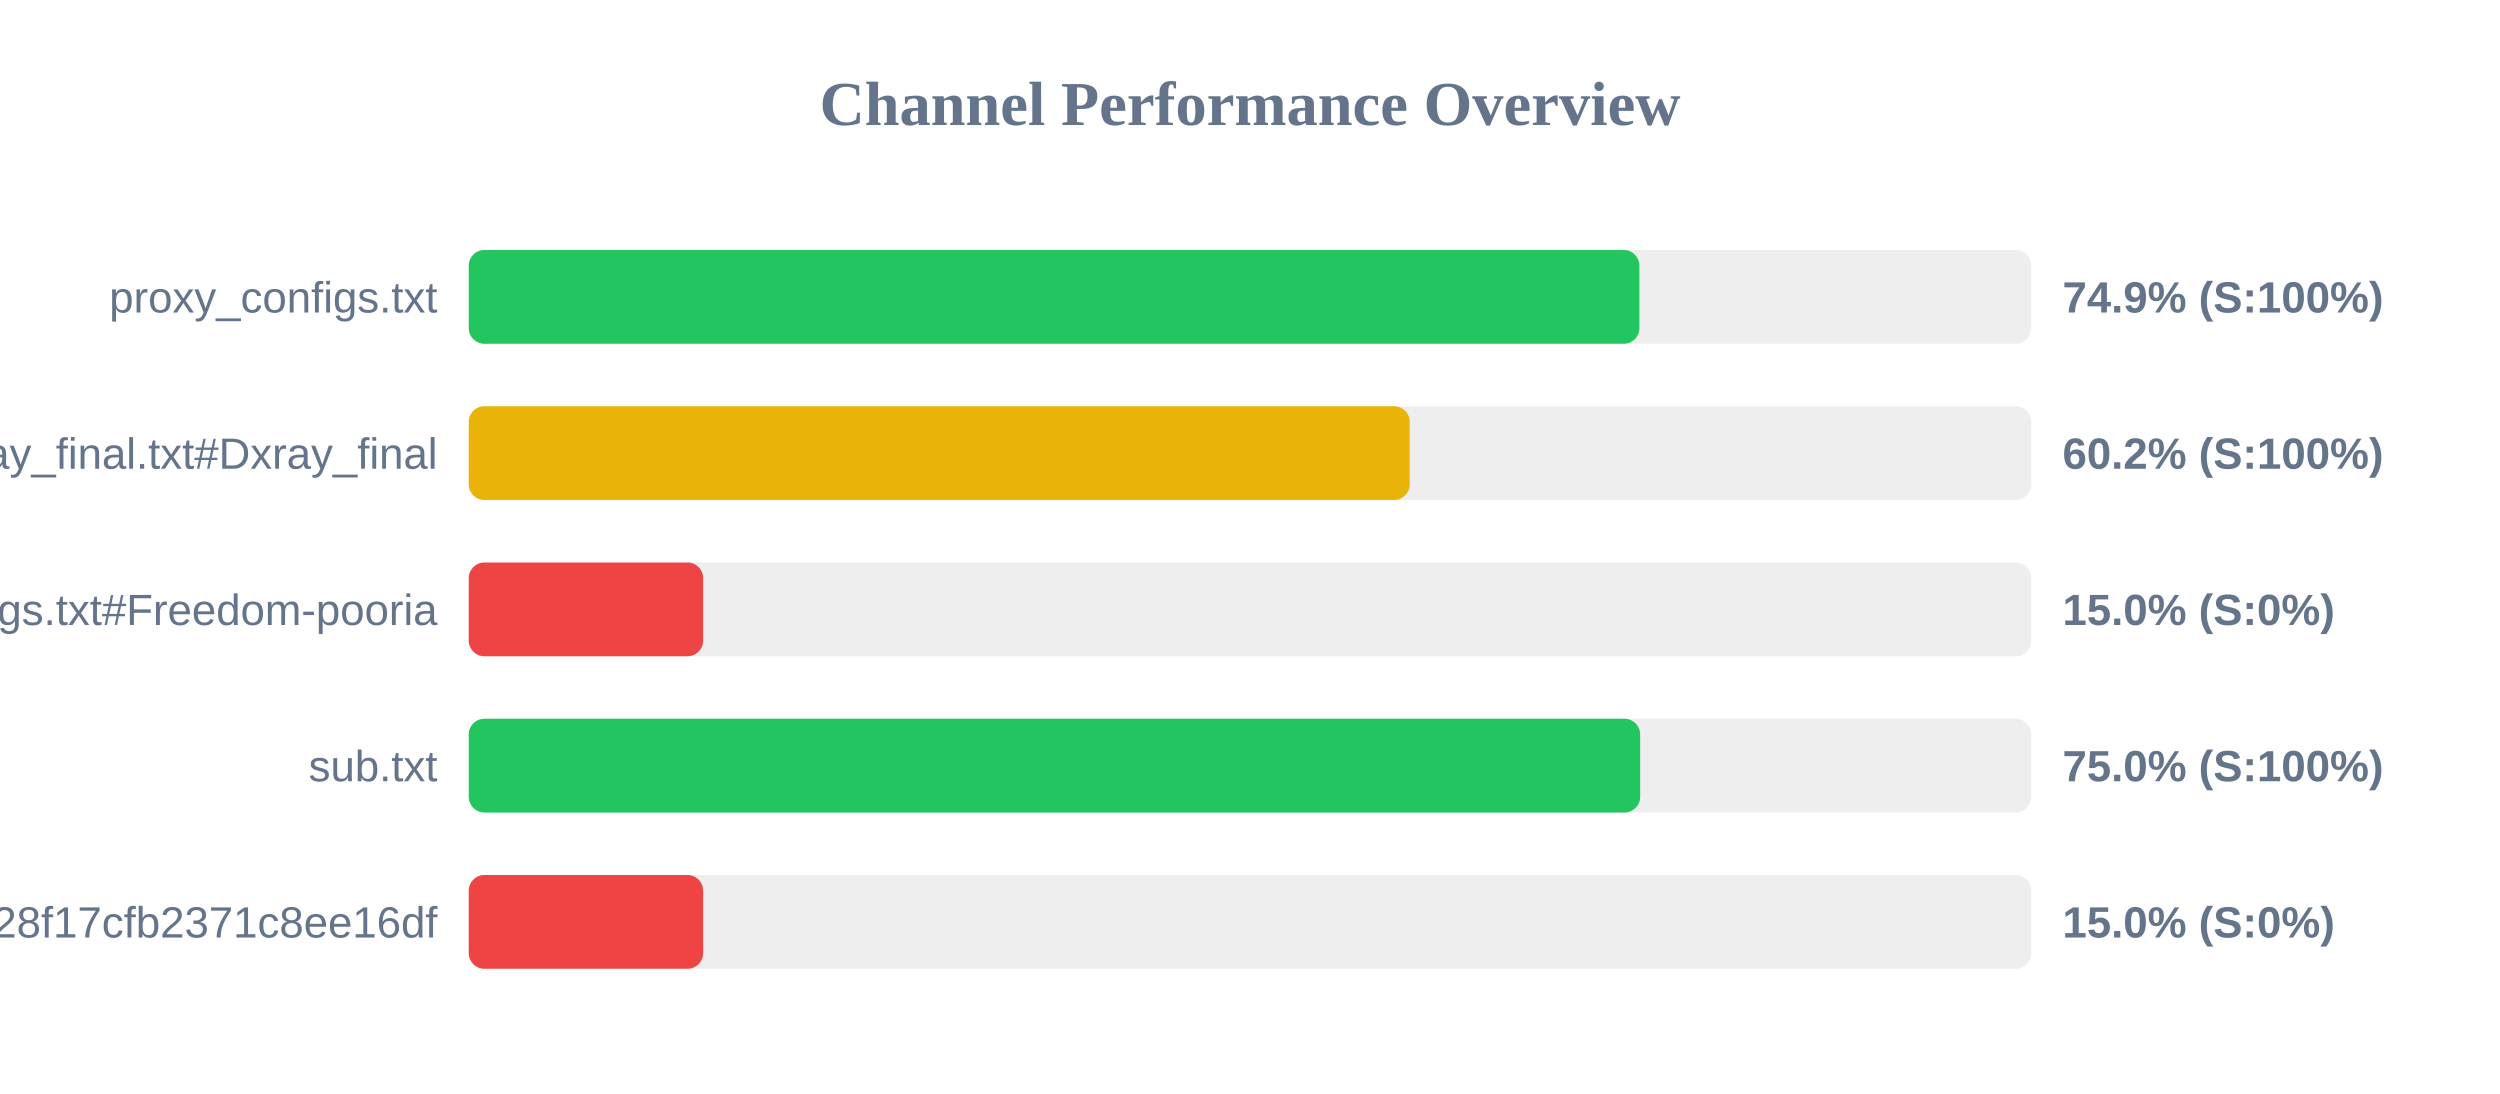
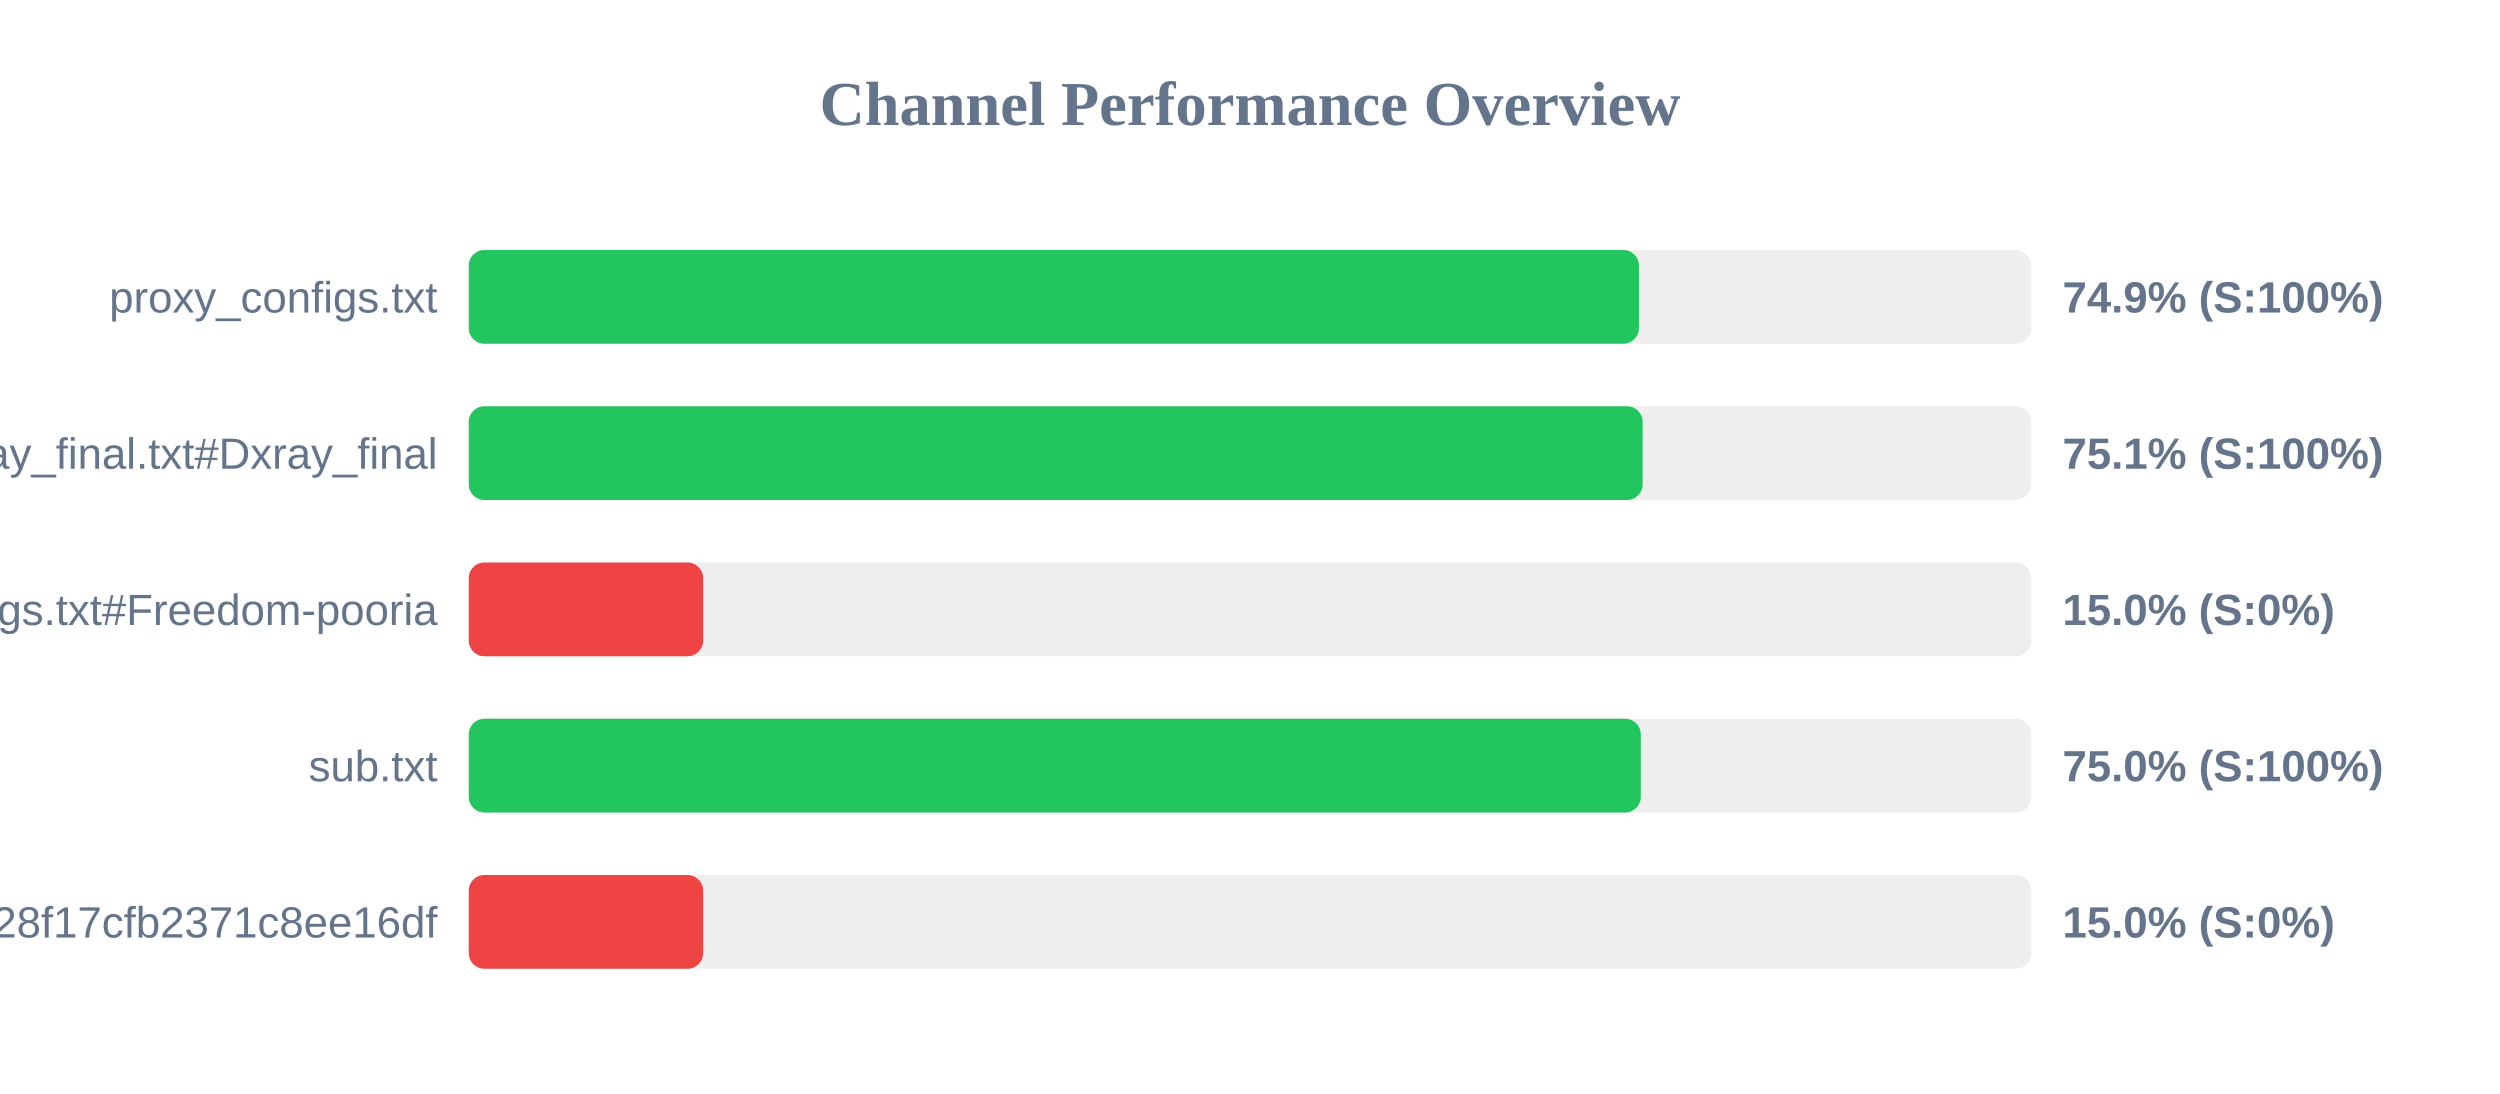
<svg xmlns="http://www.w3.org/2000/svg" width="800" height="350" version="1.1">
  <style>
        .row { font: 14px Arial; fill: #64748b; }
        .score { font: bold 14px Arial; fill: #64748b; }
    </style>
  <text x="400" y="40" text-anchor="middle" font-size="20px" font-weight="bold" fill="#64748b">Channel Performance Overview</text>
  <rect x="150" y="80" width="500" height="30" fill="#eee" rx="5" />
-   <rect x="150" y="80" width="374.6" height="30" fill="#22c55e" rx="5" />
+   <rect x="150" y="80" width="374.45" height="30" fill="#22c55e" rx="5" />
  <text x="140" y="100" text-anchor="end" class="row">proxy_configs.txt</text>
  <text x="660" y="100" text-anchor="start" class="score">74.9% (S:100%)</text>
  <rect x="150" y="130" width="500" height="30" fill="#eee" rx="5" />
-   <rect x="150" y="130" width="301.1" height="30" fill="#eab308" rx="5" />
+   <rect x="150" y="130" width="375.65" height="30" fill="#22c55e" rx="5" />
  <text x="140" y="150" text-anchor="end" class="row">xray_final.txt#Dxray_final</text>
-   <text x="660" y="150" text-anchor="start" class="score">60.2% (S:100%)</text>
+   <text x="660" y="150" text-anchor="start" class="score">75.1% (S:100%)</text>
  <rect x="150" y="180" width="500" height="30" fill="#eee" rx="5" />
  <rect x="150" y="180" width="75.0" height="30" fill="#ef4444" rx="5" />
  <text x="140" y="200" text-anchor="end" class="row">v2ray_configs.txt#Freedom-pooria</text>
  <text x="660" y="200" text-anchor="start" class="score">15.0% (S:0%)</text>
  <rect x="150" y="230" width="500" height="30" fill="#eee" rx="5" />
-   <rect x="150" y="230" width="374.85" height="30" fill="#22c55e" rx="5" />
+   <rect x="150" y="230" width="375.05" height="30" fill="#22c55e" rx="5" />
  <text x="140" y="250" text-anchor="end" class="row">sub.txt</text>
  <text x="660" y="250" text-anchor="start" class="score">75.0% (S:100%)</text>
  <rect x="150" y="280" width="500" height="30" fill="#eee" rx="5" />
  <rect x="150" y="280" width="75.0" height="30" fill="#ef4444" rx="5" />
  <text x="140" y="300" text-anchor="end" class="row">?token=fedfed7b41b828f17cfb2371c8ee16df</text>
  <text x="660" y="300" text-anchor="start" class="score">15.0% (S:0%)</text>
</svg>
